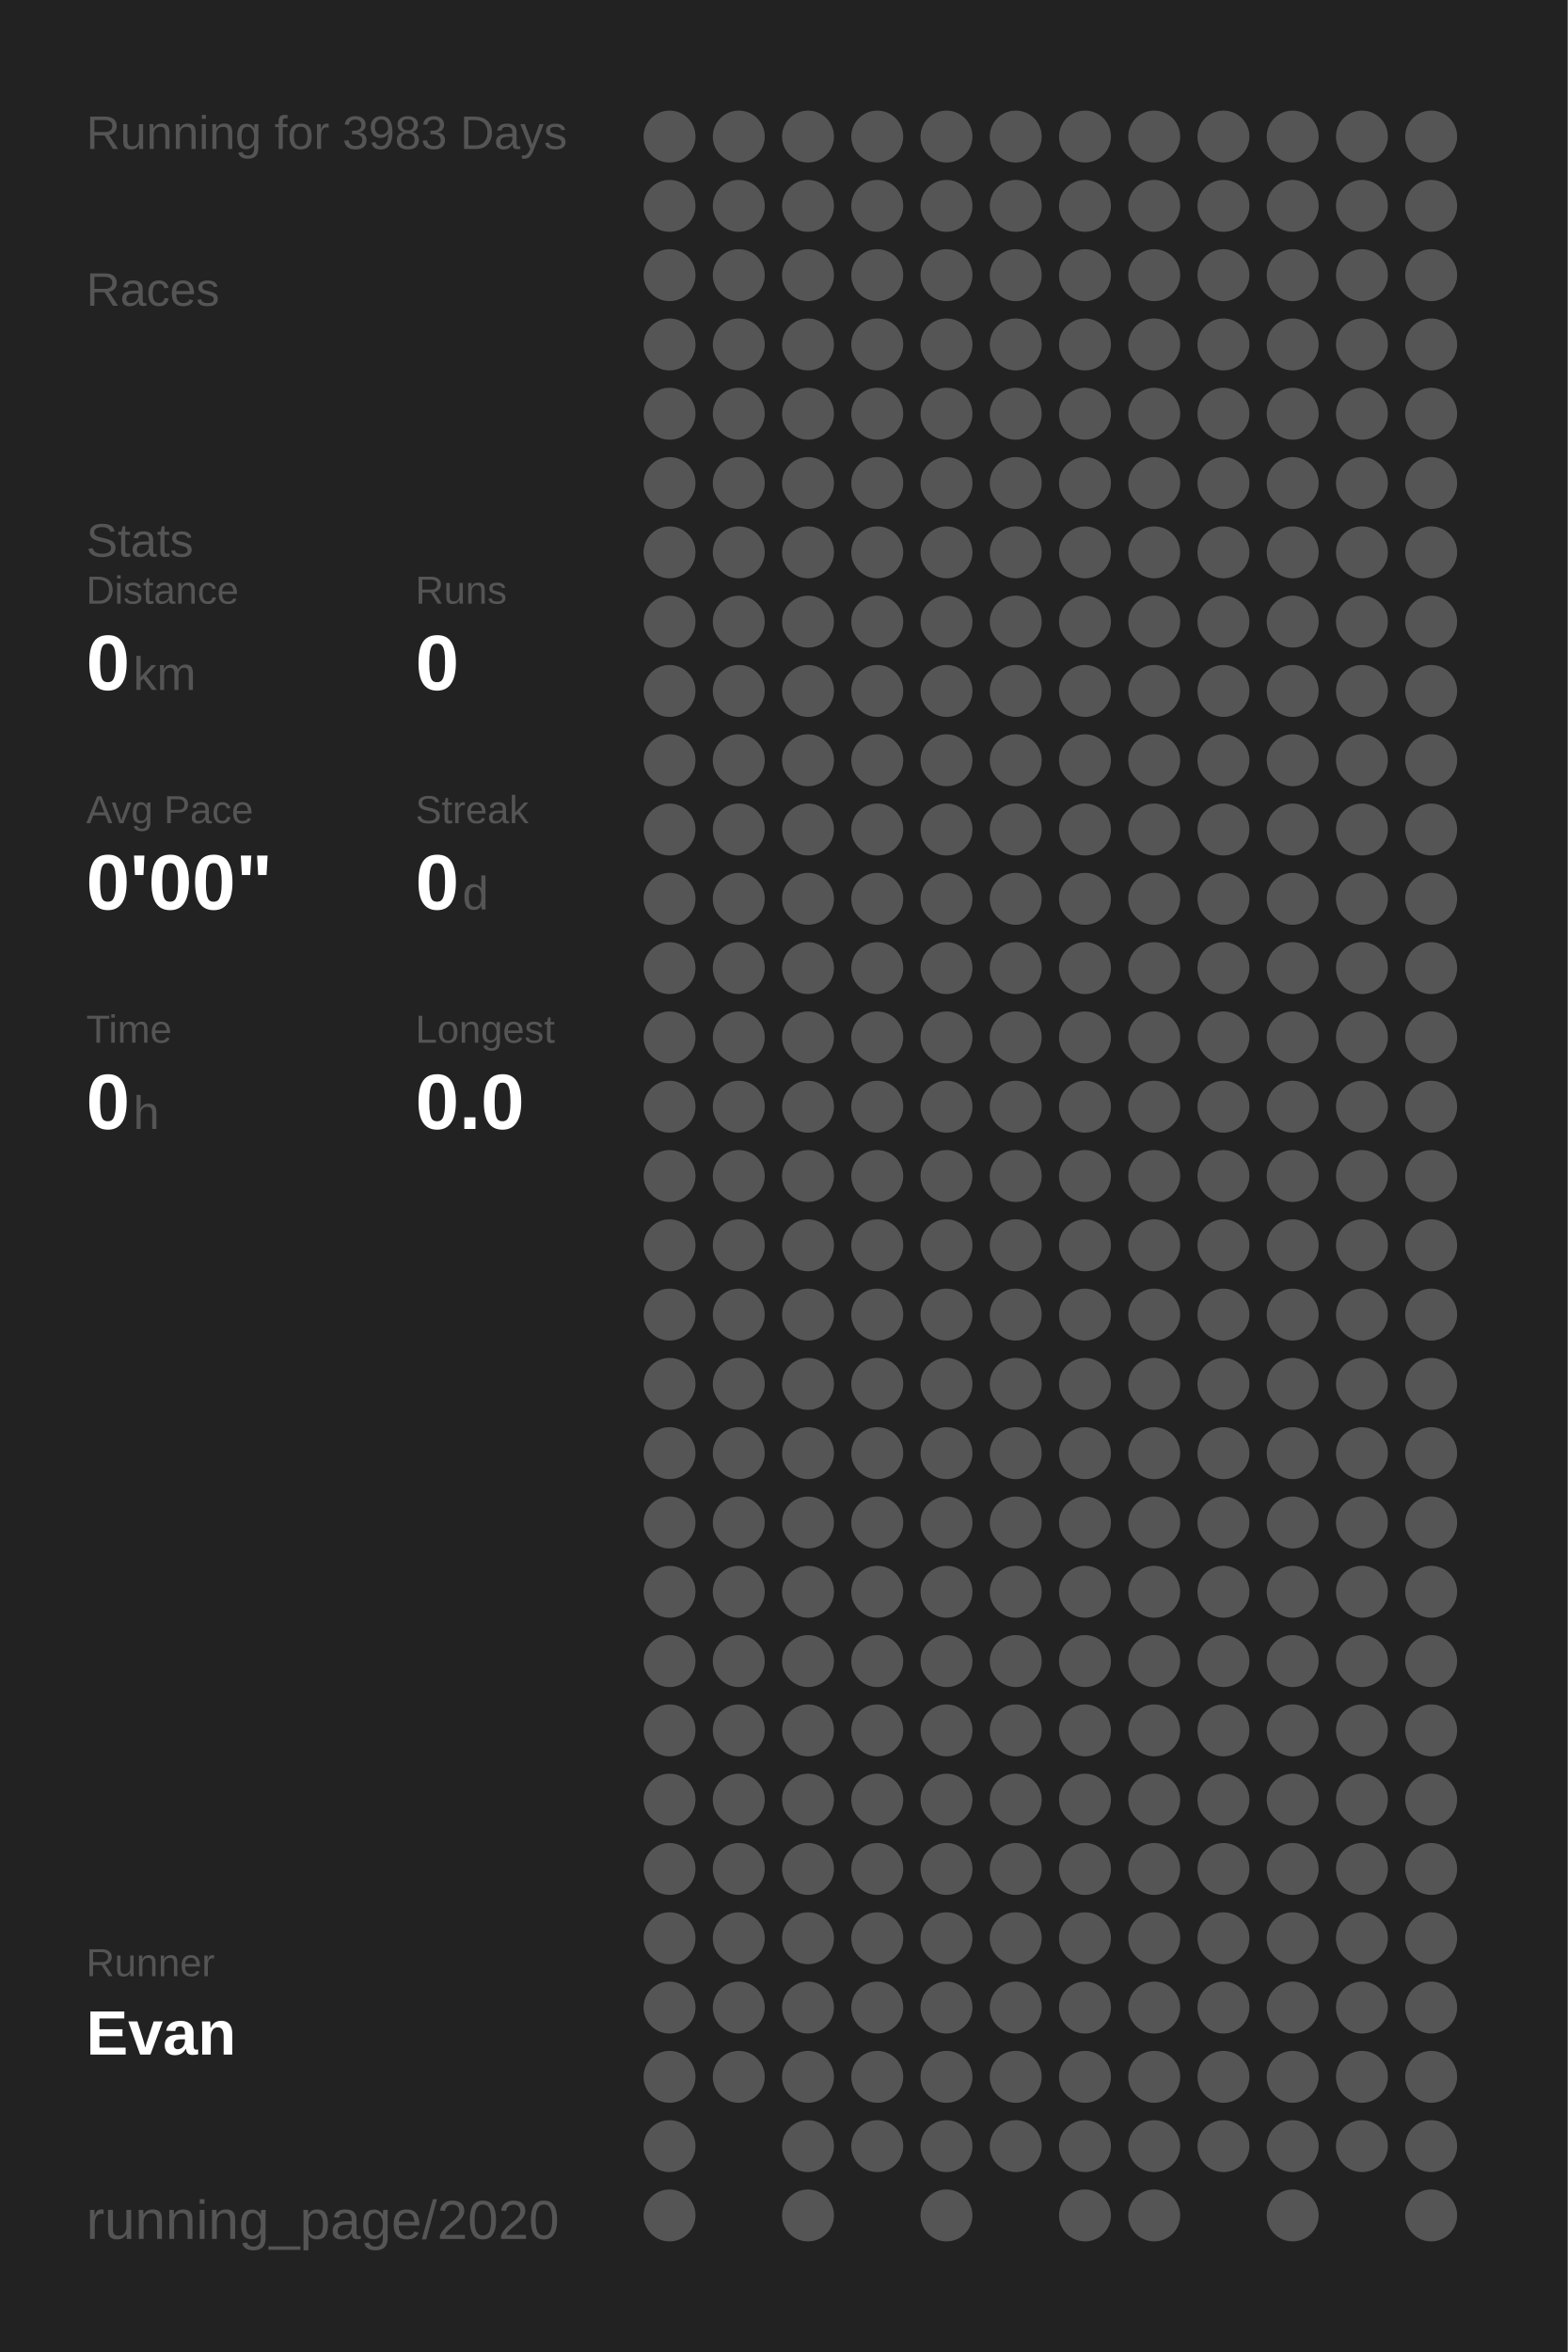
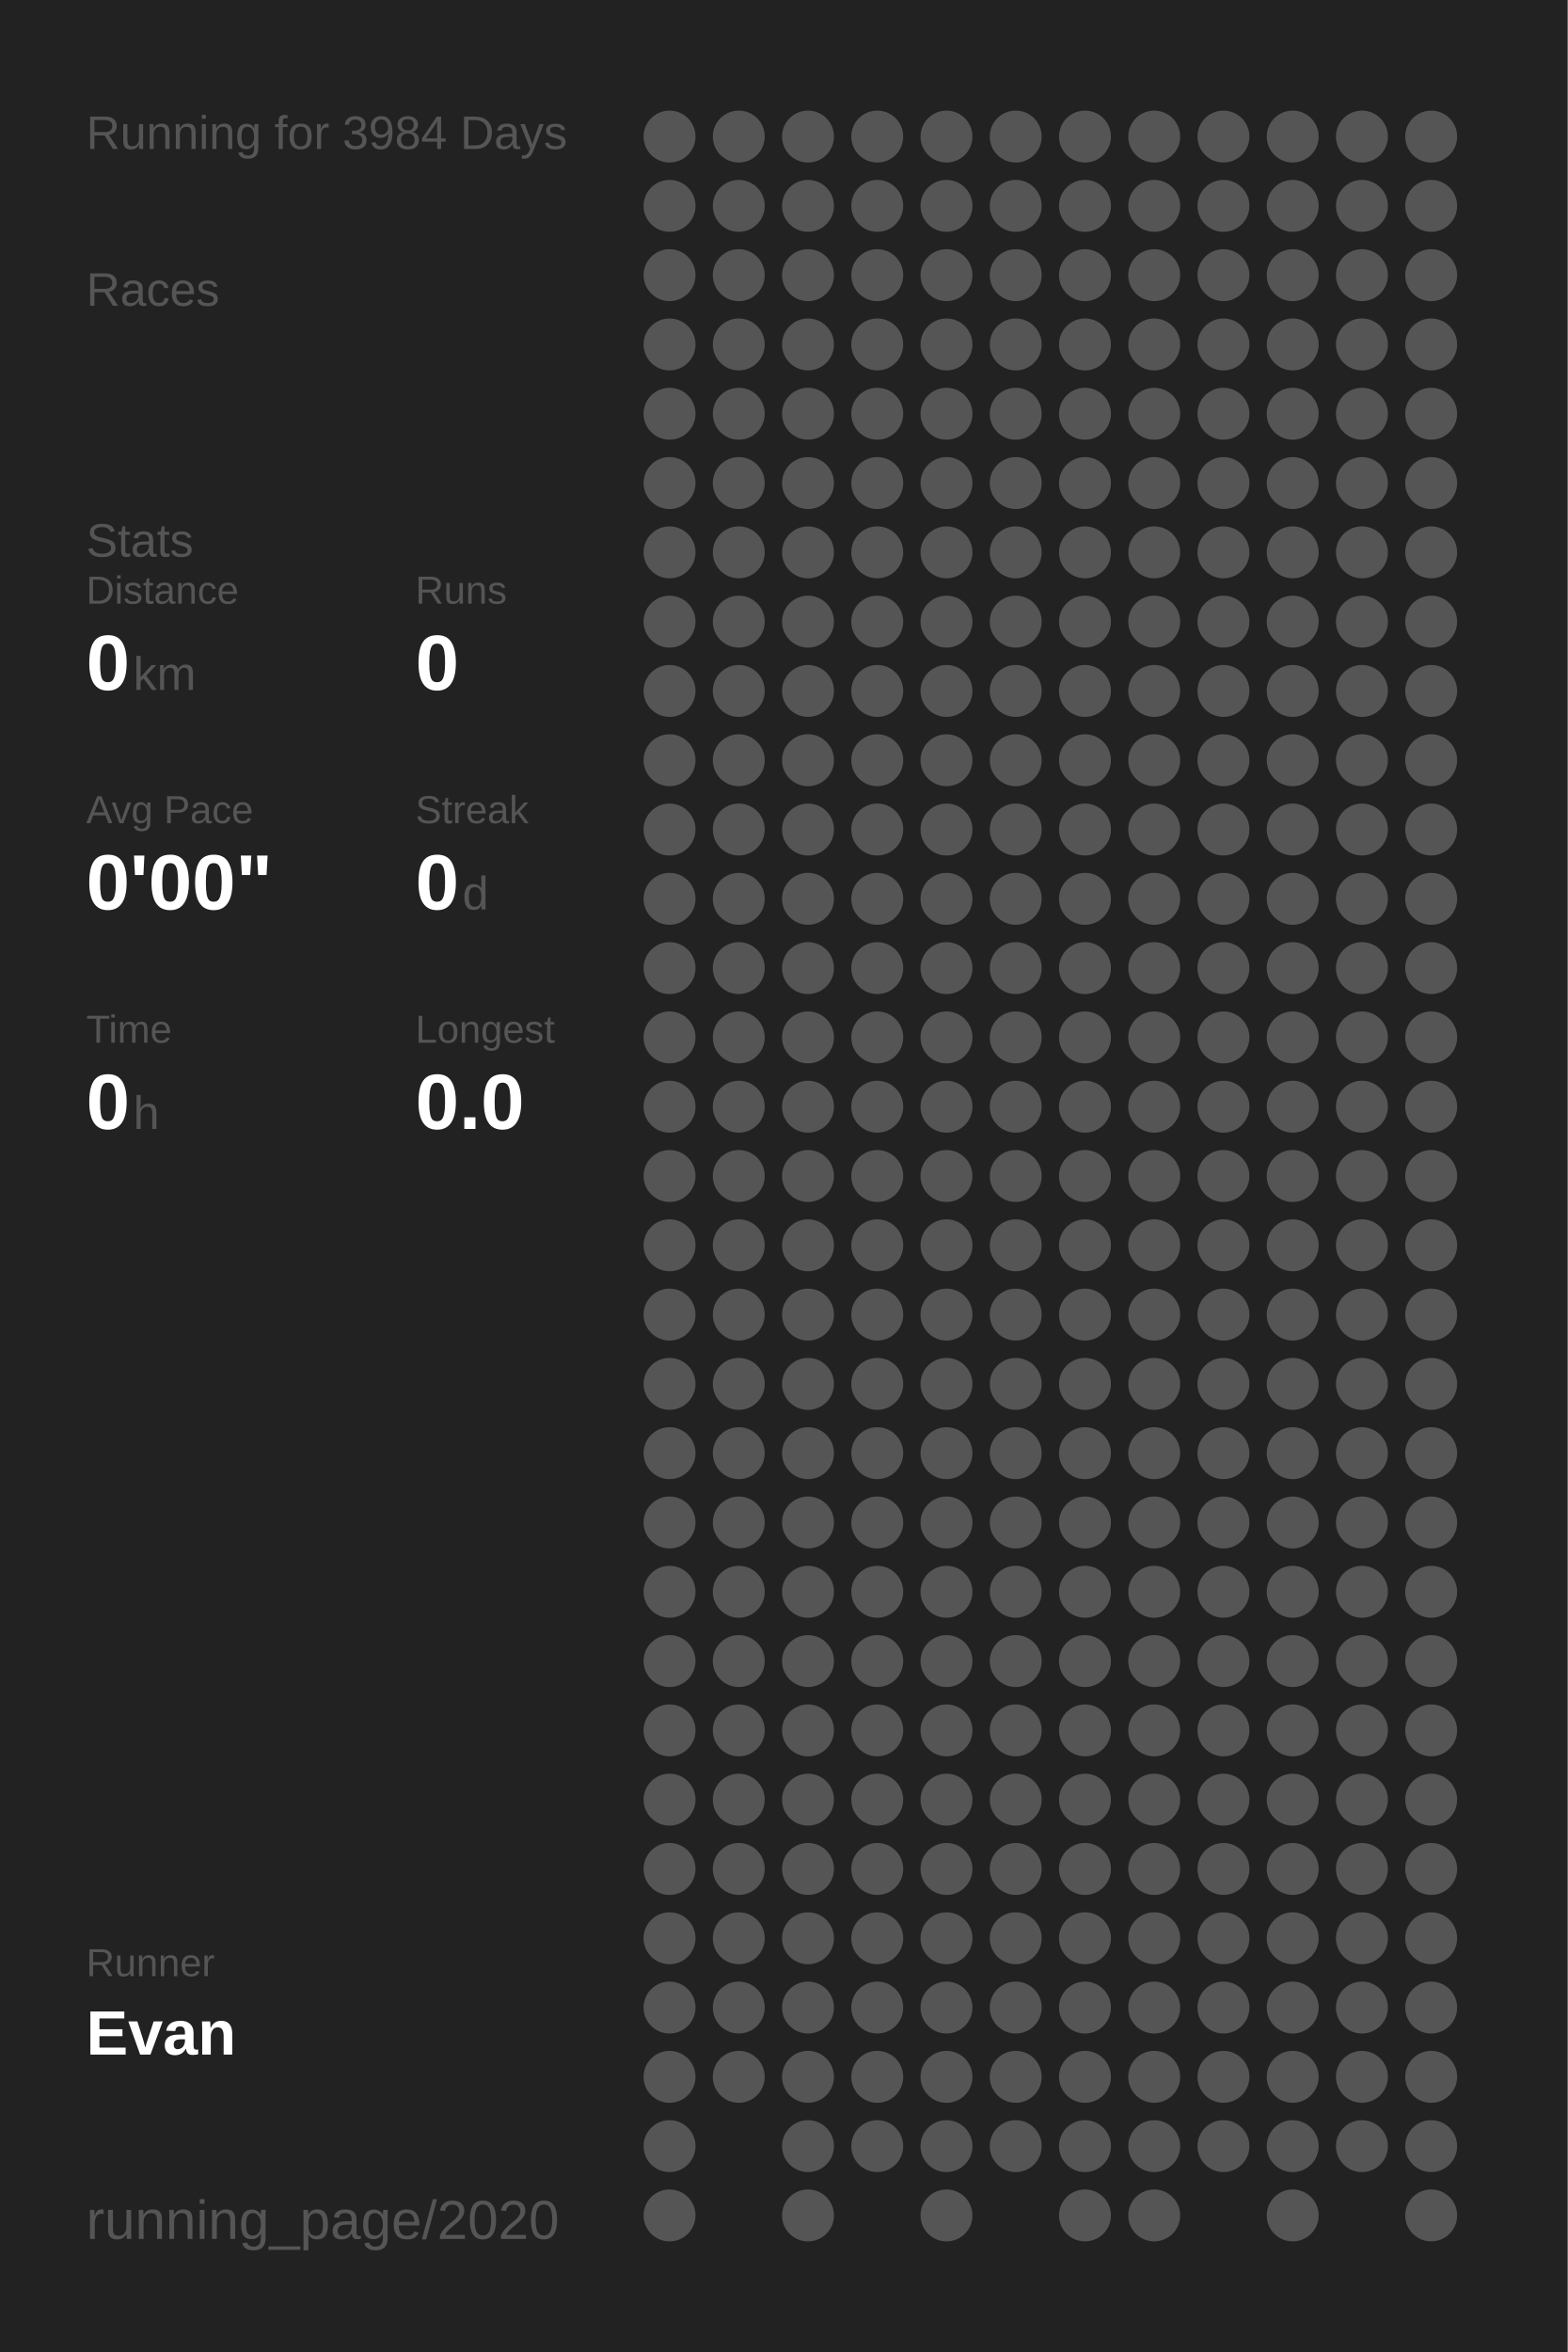
<svg xmlns="http://www.w3.org/2000/svg" baseProfile="full" height="300mm" version="1.1" viewBox="0,0,200,300" width="200mm">
  <defs />
  <rect fill="#222222" height="300" width="200" x="0" y="0" />
-   <text fill="#555555" style="font-size:6px; font-family:Arial;" x="11" y="19">Running for 3983 Days</text>
+   <text fill="#555555" style="font-size:6px; font-family:Arial;" x="11" y="19">Running for 3984 Days</text>
  <text fill="#555555" style="font-size:6px; font-family:Arial;" x="11" y="39">Races</text>
  <text fill="#555555" style="font-size:6px; font-family:Arial;" x="11" y="71">Stats</text>
  <text fill="#555555" style="font-size:5px; font-family:Arial;" x="11" y="77">Distance</text>
  <text fill="#FFFFFF" style="font-size:10px; font-family:Arial; font-weight:bold;" x="11" y="88">0</text>
  <text fill="#555555" style="font-size:6px; font-family:Arial;" x="17" y="88">km</text>
  <text fill="#555555" style="font-size:5px; font-family:Arial;" x="53" y="77">Runs</text>
  <text fill="#FFFFFF" style="font-size:10px; font-family:Arial; font-weight:bold;" x="53" y="88">0</text>
  <text fill="#555555" style="font-size:5px; font-family:Arial;" x="11" y="105">Avg Pace</text>
  <text fill="#FFFFFF" style="font-size:10px; font-family:Arial; font-weight:bold;" x="11" y="116">0'00"</text>
  <text fill="#555555" style="font-size:5px; font-family:Arial;" x="53" y="105">Streak</text>
  <text fill="#FFFFFF" style="font-size:10px; font-family:Arial; font-weight:bold;" x="53" y="116">0</text>
  <text fill="#555555" style="font-size:6px; font-family:Arial;" x="59" y="116">d</text>
  <text fill="#555555" style="font-size:5px; font-family:Arial;" x="11" y="133">Time</text>
  <text fill="#FFFFFF" style="font-size:10px; font-family:Arial; font-weight:bold;" x="11" y="144">0</text>
  <text fill="#555555" style="font-size:6px; font-family:Arial;" x="17" y="144">h</text>
  <text fill="#555555" style="font-size:5px; font-family:Arial;" x="53" y="133">Longest</text>
  <text fill="#FFFFFF" style="font-size:10px; font-family:Arial; font-weight:bold;" x="53" y="144">0.0</text>
  <text fill="#555555" style="font-size:5px; font-family:Arial;" x="11" y="252.065">Runner</text>
  <text fill="#FFFFFF" style="font-size:8px; font-family:Arial; font-weight:bold;" x="11" y="262.065">Evan</text>
  <text fill="#555555" style="font-size:7px; font-family:Arial;" x="11" y="285.581">running_page/2020</text>
  <circle cx="85.417" cy="17.419" fill="#555555" r="3.312" />
  <circle cx="85.417" cy="26.258" fill="#555555" r="3.312" />
  <circle cx="85.417" cy="35.097" fill="#555555" r="3.312" />
  <circle cx="85.417" cy="43.935" fill="#555555" r="3.312" />
  <circle cx="85.417" cy="52.774" fill="#555555" r="3.312" />
  <circle cx="85.417" cy="61.613" fill="#555555" r="3.312" />
  <circle cx="85.417" cy="70.452" fill="#555555" r="3.312" />
  <circle cx="85.417" cy="79.29" fill="#555555" r="3.312" />
  <circle cx="85.417" cy="88.129" fill="#555555" r="3.312" />
  <circle cx="85.417" cy="96.968" fill="#555555" r="3.312" />
  <circle cx="85.417" cy="105.806" fill="#555555" r="3.312" />
  <circle cx="85.417" cy="114.645" fill="#555555" r="3.312" />
  <circle cx="85.417" cy="123.484" fill="#555555" r="3.312" />
  <circle cx="85.417" cy="132.323" fill="#555555" r="3.312" />
  <circle cx="85.417" cy="141.161" fill="#555555" r="3.312" />
  <circle cx="85.417" cy="150" fill="#555555" r="3.312" />
  <circle cx="85.417" cy="158.839" fill="#555555" r="3.312" />
  <circle cx="85.417" cy="167.677" fill="#555555" r="3.312" />
  <circle cx="85.417" cy="176.516" fill="#555555" r="3.312" />
  <circle cx="85.417" cy="185.355" fill="#555555" r="3.312" />
  <circle cx="85.417" cy="194.194" fill="#555555" r="3.312" />
  <circle cx="85.417" cy="203.032" fill="#555555" r="3.312" />
  <circle cx="85.417" cy="211.871" fill="#555555" r="3.312" />
  <circle cx="85.417" cy="220.71" fill="#555555" r="3.312" />
  <circle cx="85.417" cy="229.548" fill="#555555" r="3.312" />
  <circle cx="85.417" cy="238.387" fill="#555555" r="3.312" />
  <circle cx="85.417" cy="247.226" fill="#555555" r="3.312" />
  <circle cx="85.417" cy="256.065" fill="#555555" r="3.312" />
  <circle cx="85.417" cy="264.903" fill="#555555" r="3.312" />
  <circle cx="85.417" cy="273.742" fill="#555555" r="3.312" />
  <circle cx="85.417" cy="282.581" fill="#555555" r="3.312" />
  <circle cx="94.25" cy="17.419" fill="#555555" r="3.312" />
  <circle cx="94.25" cy="26.258" fill="#555555" r="3.312" />
  <circle cx="94.25" cy="35.097" fill="#555555" r="3.312" />
  <circle cx="94.25" cy="43.935" fill="#555555" r="3.312" />
  <circle cx="94.25" cy="52.774" fill="#555555" r="3.312" />
  <circle cx="94.25" cy="61.613" fill="#555555" r="3.312" />
  <circle cx="94.25" cy="70.452" fill="#555555" r="3.312" />
  <circle cx="94.25" cy="79.29" fill="#555555" r="3.312" />
  <circle cx="94.25" cy="88.129" fill="#555555" r="3.312" />
  <circle cx="94.25" cy="96.968" fill="#555555" r="3.312" />
  <circle cx="94.25" cy="105.806" fill="#555555" r="3.312" />
  <circle cx="94.25" cy="114.645" fill="#555555" r="3.312" />
  <circle cx="94.25" cy="123.484" fill="#555555" r="3.312" />
  <circle cx="94.25" cy="132.323" fill="#555555" r="3.312" />
  <circle cx="94.25" cy="141.161" fill="#555555" r="3.312" />
  <circle cx="94.25" cy="150" fill="#555555" r="3.312" />
  <circle cx="94.25" cy="158.839" fill="#555555" r="3.312" />
  <circle cx="94.25" cy="167.677" fill="#555555" r="3.312" />
  <circle cx="94.25" cy="176.516" fill="#555555" r="3.312" />
  <circle cx="94.25" cy="185.355" fill="#555555" r="3.312" />
  <circle cx="94.25" cy="194.194" fill="#555555" r="3.312" />
  <circle cx="94.25" cy="203.032" fill="#555555" r="3.312" />
  <circle cx="94.25" cy="211.871" fill="#555555" r="3.312" />
  <circle cx="94.25" cy="220.71" fill="#555555" r="3.312" />
  <circle cx="94.25" cy="229.548" fill="#555555" r="3.312" />
  <circle cx="94.25" cy="238.387" fill="#555555" r="3.312" />
  <circle cx="94.25" cy="247.226" fill="#555555" r="3.312" />
  <circle cx="94.25" cy="256.065" fill="#555555" r="3.312" />
  <circle cx="94.25" cy="264.903" fill="#555555" r="3.312" />
  <circle cx="103.083" cy="17.419" fill="#555555" r="3.312" />
  <circle cx="103.083" cy="26.258" fill="#555555" r="3.312" />
  <circle cx="103.083" cy="35.097" fill="#555555" r="3.312" />
  <circle cx="103.083" cy="43.935" fill="#555555" r="3.312" />
  <circle cx="103.083" cy="52.774" fill="#555555" r="3.312" />
  <circle cx="103.083" cy="61.613" fill="#555555" r="3.312" />
  <circle cx="103.083" cy="70.452" fill="#555555" r="3.312" />
  <circle cx="103.083" cy="79.29" fill="#555555" r="3.312" />
  <circle cx="103.083" cy="88.129" fill="#555555" r="3.312" />
  <circle cx="103.083" cy="96.968" fill="#555555" r="3.312" />
  <circle cx="103.083" cy="105.806" fill="#555555" r="3.312" />
  <circle cx="103.083" cy="114.645" fill="#555555" r="3.312" />
  <circle cx="103.083" cy="123.484" fill="#555555" r="3.312" />
  <circle cx="103.083" cy="132.323" fill="#555555" r="3.312" />
  <circle cx="103.083" cy="141.161" fill="#555555" r="3.312" />
  <circle cx="103.083" cy="150" fill="#555555" r="3.312" />
  <circle cx="103.083" cy="158.839" fill="#555555" r="3.312" />
  <circle cx="103.083" cy="167.677" fill="#555555" r="3.312" />
  <circle cx="103.083" cy="176.516" fill="#555555" r="3.312" />
  <circle cx="103.083" cy="185.355" fill="#555555" r="3.312" />
  <circle cx="103.083" cy="194.194" fill="#555555" r="3.312" />
  <circle cx="103.083" cy="203.032" fill="#555555" r="3.312" />
  <circle cx="103.083" cy="211.871" fill="#555555" r="3.312" />
  <circle cx="103.083" cy="220.71" fill="#555555" r="3.312" />
  <circle cx="103.083" cy="229.548" fill="#555555" r="3.312" />
  <circle cx="103.083" cy="238.387" fill="#555555" r="3.312" />
  <circle cx="103.083" cy="247.226" fill="#555555" r="3.312" />
  <circle cx="103.083" cy="256.065" fill="#555555" r="3.312" />
  <circle cx="103.083" cy="264.903" fill="#555555" r="3.312" />
  <circle cx="103.083" cy="273.742" fill="#555555" r="3.312" />
  <circle cx="103.083" cy="282.581" fill="#555555" r="3.312" />
  <circle cx="111.917" cy="17.419" fill="#555555" r="3.312" />
  <circle cx="111.917" cy="26.258" fill="#555555" r="3.312" />
  <circle cx="111.917" cy="35.097" fill="#555555" r="3.312" />
  <circle cx="111.917" cy="43.935" fill="#555555" r="3.312" />
  <circle cx="111.917" cy="52.774" fill="#555555" r="3.312" />
  <circle cx="111.917" cy="61.613" fill="#555555" r="3.312" />
  <circle cx="111.917" cy="70.452" fill="#555555" r="3.312" />
  <circle cx="111.917" cy="79.29" fill="#555555" r="3.312" />
  <circle cx="111.917" cy="88.129" fill="#555555" r="3.312" />
  <circle cx="111.917" cy="96.968" fill="#555555" r="3.312" />
  <circle cx="111.917" cy="105.806" fill="#555555" r="3.312" />
  <circle cx="111.917" cy="114.645" fill="#555555" r="3.312" />
  <circle cx="111.917" cy="123.484" fill="#555555" r="3.312" />
  <circle cx="111.917" cy="132.323" fill="#555555" r="3.312" />
  <circle cx="111.917" cy="141.161" fill="#555555" r="3.312" />
  <circle cx="111.917" cy="150" fill="#555555" r="3.312" />
  <circle cx="111.917" cy="158.839" fill="#555555" r="3.312" />
  <circle cx="111.917" cy="167.677" fill="#555555" r="3.312" />
  <circle cx="111.917" cy="176.516" fill="#555555" r="3.312" />
  <circle cx="111.917" cy="185.355" fill="#555555" r="3.312" />
  <circle cx="111.917" cy="194.194" fill="#555555" r="3.312" />
  <circle cx="111.917" cy="203.032" fill="#555555" r="3.312" />
  <circle cx="111.917" cy="211.871" fill="#555555" r="3.312" />
  <circle cx="111.917" cy="220.71" fill="#555555" r="3.312" />
  <circle cx="111.917" cy="229.548" fill="#555555" r="3.312" />
  <circle cx="111.917" cy="238.387" fill="#555555" r="3.312" />
  <circle cx="111.917" cy="247.226" fill="#555555" r="3.312" />
  <circle cx="111.917" cy="256.065" fill="#555555" r="3.312" />
  <circle cx="111.917" cy="264.903" fill="#555555" r="3.312" />
  <circle cx="111.917" cy="273.742" fill="#555555" r="3.312" />
  <circle cx="120.75" cy="17.419" fill="#555555" r="3.312" />
  <circle cx="120.75" cy="26.258" fill="#555555" r="3.312" />
  <circle cx="120.75" cy="35.097" fill="#555555" r="3.312" />
  <circle cx="120.75" cy="43.935" fill="#555555" r="3.312" />
  <circle cx="120.75" cy="52.774" fill="#555555" r="3.312" />
  <circle cx="120.75" cy="61.613" fill="#555555" r="3.312" />
  <circle cx="120.75" cy="70.452" fill="#555555" r="3.312" />
  <circle cx="120.75" cy="79.29" fill="#555555" r="3.312" />
  <circle cx="120.75" cy="88.129" fill="#555555" r="3.312" />
  <circle cx="120.75" cy="96.968" fill="#555555" r="3.312" />
  <circle cx="120.75" cy="105.806" fill="#555555" r="3.312" />
  <circle cx="120.75" cy="114.645" fill="#555555" r="3.312" />
  <circle cx="120.75" cy="123.484" fill="#555555" r="3.312" />
  <circle cx="120.75" cy="132.323" fill="#555555" r="3.312" />
  <circle cx="120.75" cy="141.161" fill="#555555" r="3.312" />
  <circle cx="120.75" cy="150" fill="#555555" r="3.312" />
  <circle cx="120.75" cy="158.839" fill="#555555" r="3.312" />
  <circle cx="120.75" cy="167.677" fill="#555555" r="3.312" />
  <circle cx="120.75" cy="176.516" fill="#555555" r="3.312" />
  <circle cx="120.75" cy="185.355" fill="#555555" r="3.312" />
  <circle cx="120.75" cy="194.194" fill="#555555" r="3.312" />
  <circle cx="120.75" cy="203.032" fill="#555555" r="3.312" />
  <circle cx="120.75" cy="211.871" fill="#555555" r="3.312" />
  <circle cx="120.75" cy="220.71" fill="#555555" r="3.312" />
  <circle cx="120.75" cy="229.548" fill="#555555" r="3.312" />
  <circle cx="120.75" cy="238.387" fill="#555555" r="3.312" />
  <circle cx="120.75" cy="247.226" fill="#555555" r="3.312" />
  <circle cx="120.75" cy="256.065" fill="#555555" r="3.312" />
  <circle cx="120.75" cy="264.903" fill="#555555" r="3.312" />
  <circle cx="120.75" cy="273.742" fill="#555555" r="3.312" />
  <circle cx="120.75" cy="282.581" fill="#555555" r="3.312" />
  <circle cx="129.583" cy="17.419" fill="#555555" r="3.312" />
  <circle cx="129.583" cy="26.258" fill="#555555" r="3.312" />
  <circle cx="129.583" cy="35.097" fill="#555555" r="3.312" />
  <circle cx="129.583" cy="43.935" fill="#555555" r="3.312" />
  <circle cx="129.583" cy="52.774" fill="#555555" r="3.312" />
  <circle cx="129.583" cy="61.613" fill="#555555" r="3.312" />
  <circle cx="129.583" cy="70.452" fill="#555555" r="3.312" />
  <circle cx="129.583" cy="79.29" fill="#555555" r="3.312" />
  <circle cx="129.583" cy="88.129" fill="#555555" r="3.312" />
  <circle cx="129.583" cy="96.968" fill="#555555" r="3.312" />
  <circle cx="129.583" cy="105.806" fill="#555555" r="3.312" />
  <circle cx="129.583" cy="114.645" fill="#555555" r="3.312" />
  <circle cx="129.583" cy="123.484" fill="#555555" r="3.312" />
  <circle cx="129.583" cy="132.323" fill="#555555" r="3.312" />
  <circle cx="129.583" cy="141.161" fill="#555555" r="3.312" />
  <circle cx="129.583" cy="150" fill="#555555" r="3.312" />
  <circle cx="129.583" cy="158.839" fill="#555555" r="3.312" />
  <circle cx="129.583" cy="167.677" fill="#555555" r="3.312" />
  <circle cx="129.583" cy="176.516" fill="#555555" r="3.312" />
  <circle cx="129.583" cy="185.355" fill="#555555" r="3.312" />
  <circle cx="129.583" cy="194.194" fill="#555555" r="3.312" />
  <circle cx="129.583" cy="203.032" fill="#555555" r="3.312" />
  <circle cx="129.583" cy="211.871" fill="#555555" r="3.312" />
  <circle cx="129.583" cy="220.71" fill="#555555" r="3.312" />
  <circle cx="129.583" cy="229.548" fill="#555555" r="3.312" />
  <circle cx="129.583" cy="238.387" fill="#555555" r="3.312" />
  <circle cx="129.583" cy="247.226" fill="#555555" r="3.312" />
  <circle cx="129.583" cy="256.065" fill="#555555" r="3.312" />
  <circle cx="129.583" cy="264.903" fill="#555555" r="3.312" />
  <circle cx="129.583" cy="273.742" fill="#555555" r="3.312" />
  <circle cx="138.417" cy="17.419" fill="#555555" r="3.312" />
  <circle cx="138.417" cy="26.258" fill="#555555" r="3.312" />
  <circle cx="138.417" cy="35.097" fill="#555555" r="3.312" />
  <circle cx="138.417" cy="43.935" fill="#555555" r="3.312" />
  <circle cx="138.417" cy="52.774" fill="#555555" r="3.312" />
  <circle cx="138.417" cy="61.613" fill="#555555" r="3.312" />
  <circle cx="138.417" cy="70.452" fill="#555555" r="3.312" />
  <circle cx="138.417" cy="79.29" fill="#555555" r="3.312" />
  <circle cx="138.417" cy="88.129" fill="#555555" r="3.312" />
  <circle cx="138.417" cy="96.968" fill="#555555" r="3.312" />
  <circle cx="138.417" cy="105.806" fill="#555555" r="3.312" />
  <circle cx="138.417" cy="114.645" fill="#555555" r="3.312" />
  <circle cx="138.417" cy="123.484" fill="#555555" r="3.312" />
  <circle cx="138.417" cy="132.323" fill="#555555" r="3.312" />
  <circle cx="138.417" cy="141.161" fill="#555555" r="3.312" />
  <circle cx="138.417" cy="150" fill="#555555" r="3.312" />
  <circle cx="138.417" cy="158.839" fill="#555555" r="3.312" />
  <circle cx="138.417" cy="167.677" fill="#555555" r="3.312" />
  <circle cx="138.417" cy="176.516" fill="#555555" r="3.312" />
  <circle cx="138.417" cy="185.355" fill="#555555" r="3.312" />
  <circle cx="138.417" cy="194.194" fill="#555555" r="3.312" />
  <circle cx="138.417" cy="203.032" fill="#555555" r="3.312" />
  <circle cx="138.417" cy="211.871" fill="#555555" r="3.312" />
  <circle cx="138.417" cy="220.71" fill="#555555" r="3.312" />
  <circle cx="138.417" cy="229.548" fill="#555555" r="3.312" />
  <circle cx="138.417" cy="238.387" fill="#555555" r="3.312" />
  <circle cx="138.417" cy="247.226" fill="#555555" r="3.312" />
  <circle cx="138.417" cy="256.065" fill="#555555" r="3.312" />
  <circle cx="138.417" cy="264.903" fill="#555555" r="3.312" />
  <circle cx="138.417" cy="273.742" fill="#555555" r="3.312" />
  <circle cx="138.417" cy="282.581" fill="#555555" r="3.312" />
  <circle cx="147.25" cy="17.419" fill="#555555" r="3.312" />
  <circle cx="147.25" cy="26.258" fill="#555555" r="3.312" />
  <circle cx="147.25" cy="35.097" fill="#555555" r="3.312" />
  <circle cx="147.25" cy="43.935" fill="#555555" r="3.312" />
  <circle cx="147.25" cy="52.774" fill="#555555" r="3.312" />
  <circle cx="147.25" cy="61.613" fill="#555555" r="3.312" />
  <circle cx="147.25" cy="70.452" fill="#555555" r="3.312" />
  <circle cx="147.25" cy="79.29" fill="#555555" r="3.312" />
  <circle cx="147.25" cy="88.129" fill="#555555" r="3.312" />
  <circle cx="147.25" cy="96.968" fill="#555555" r="3.312" />
  <circle cx="147.25" cy="105.806" fill="#555555" r="3.312" />
  <circle cx="147.25" cy="114.645" fill="#555555" r="3.312" />
  <circle cx="147.25" cy="123.484" fill="#555555" r="3.312" />
  <circle cx="147.25" cy="132.323" fill="#555555" r="3.312" />
  <circle cx="147.25" cy="141.161" fill="#555555" r="3.312" />
  <circle cx="147.25" cy="150" fill="#555555" r="3.312" />
  <circle cx="147.25" cy="158.839" fill="#555555" r="3.312" />
  <circle cx="147.25" cy="167.677" fill="#555555" r="3.312" />
  <circle cx="147.25" cy="176.516" fill="#555555" r="3.312" />
  <circle cx="147.25" cy="185.355" fill="#555555" r="3.312" />
  <circle cx="147.25" cy="194.194" fill="#555555" r="3.312" />
  <circle cx="147.25" cy="203.032" fill="#555555" r="3.312" />
  <circle cx="147.25" cy="211.871" fill="#555555" r="3.312" />
  <circle cx="147.25" cy="220.71" fill="#555555" r="3.312" />
  <circle cx="147.25" cy="229.548" fill="#555555" r="3.312" />
  <circle cx="147.25" cy="238.387" fill="#555555" r="3.312" />
  <circle cx="147.25" cy="247.226" fill="#555555" r="3.312" />
  <circle cx="147.25" cy="256.065" fill="#555555" r="3.312" />
  <circle cx="147.25" cy="264.903" fill="#555555" r="3.312" />
  <circle cx="147.25" cy="273.742" fill="#555555" r="3.312" />
  <circle cx="147.25" cy="282.581" fill="#555555" r="3.312" />
  <circle cx="156.083" cy="17.419" fill="#555555" r="3.312" />
  <circle cx="156.083" cy="26.258" fill="#555555" r="3.312" />
  <circle cx="156.083" cy="35.097" fill="#555555" r="3.312" />
  <circle cx="156.083" cy="43.935" fill="#555555" r="3.312" />
  <circle cx="156.083" cy="52.774" fill="#555555" r="3.312" />
  <circle cx="156.083" cy="61.613" fill="#555555" r="3.312" />
  <circle cx="156.083" cy="70.452" fill="#555555" r="3.312" />
  <circle cx="156.083" cy="79.29" fill="#555555" r="3.312" />
  <circle cx="156.083" cy="88.129" fill="#555555" r="3.312" />
  <circle cx="156.083" cy="96.968" fill="#555555" r="3.312" />
  <circle cx="156.083" cy="105.806" fill="#555555" r="3.312" />
  <circle cx="156.083" cy="114.645" fill="#555555" r="3.312" />
  <circle cx="156.083" cy="123.484" fill="#555555" r="3.312" />
  <circle cx="156.083" cy="132.323" fill="#555555" r="3.312" />
  <circle cx="156.083" cy="141.161" fill="#555555" r="3.312" />
  <circle cx="156.083" cy="150" fill="#555555" r="3.312" />
  <circle cx="156.083" cy="158.839" fill="#555555" r="3.312" />
  <circle cx="156.083" cy="167.677" fill="#555555" r="3.312" />
  <circle cx="156.083" cy="176.516" fill="#555555" r="3.312" />
  <circle cx="156.083" cy="185.355" fill="#555555" r="3.312" />
  <circle cx="156.083" cy="194.194" fill="#555555" r="3.312" />
  <circle cx="156.083" cy="203.032" fill="#555555" r="3.312" />
  <circle cx="156.083" cy="211.871" fill="#555555" r="3.312" />
  <circle cx="156.083" cy="220.71" fill="#555555" r="3.312" />
  <circle cx="156.083" cy="229.548" fill="#555555" r="3.312" />
  <circle cx="156.083" cy="238.387" fill="#555555" r="3.312" />
  <circle cx="156.083" cy="247.226" fill="#555555" r="3.312" />
  <circle cx="156.083" cy="256.065" fill="#555555" r="3.312" />
  <circle cx="156.083" cy="264.903" fill="#555555" r="3.312" />
  <circle cx="156.083" cy="273.742" fill="#555555" r="3.312" />
  <circle cx="164.917" cy="17.419" fill="#555555" r="3.312" />
  <circle cx="164.917" cy="26.258" fill="#555555" r="3.312" />
  <circle cx="164.917" cy="35.097" fill="#555555" r="3.312" />
  <circle cx="164.917" cy="43.935" fill="#555555" r="3.312" />
  <circle cx="164.917" cy="52.774" fill="#555555" r="3.312" />
  <circle cx="164.917" cy="61.613" fill="#555555" r="3.312" />
  <circle cx="164.917" cy="70.452" fill="#555555" r="3.312" />
  <circle cx="164.917" cy="79.29" fill="#555555" r="3.312" />
  <circle cx="164.917" cy="88.129" fill="#555555" r="3.312" />
  <circle cx="164.917" cy="96.968" fill="#555555" r="3.312" />
  <circle cx="164.917" cy="105.806" fill="#555555" r="3.312" />
  <circle cx="164.917" cy="114.645" fill="#555555" r="3.312" />
  <circle cx="164.917" cy="123.484" fill="#555555" r="3.312" />
  <circle cx="164.917" cy="132.323" fill="#555555" r="3.312" />
  <circle cx="164.917" cy="141.161" fill="#555555" r="3.312" />
  <circle cx="164.917" cy="150" fill="#555555" r="3.312" />
  <circle cx="164.917" cy="158.839" fill="#555555" r="3.312" />
  <circle cx="164.917" cy="167.677" fill="#555555" r="3.312" />
  <circle cx="164.917" cy="176.516" fill="#555555" r="3.312" />
  <circle cx="164.917" cy="185.355" fill="#555555" r="3.312" />
  <circle cx="164.917" cy="194.194" fill="#555555" r="3.312" />
  <circle cx="164.917" cy="203.032" fill="#555555" r="3.312" />
  <circle cx="164.917" cy="211.871" fill="#555555" r="3.312" />
  <circle cx="164.917" cy="220.71" fill="#555555" r="3.312" />
  <circle cx="164.917" cy="229.548" fill="#555555" r="3.312" />
  <circle cx="164.917" cy="238.387" fill="#555555" r="3.312" />
  <circle cx="164.917" cy="247.226" fill="#555555" r="3.312" />
  <circle cx="164.917" cy="256.065" fill="#555555" r="3.312" />
  <circle cx="164.917" cy="264.903" fill="#555555" r="3.312" />
  <circle cx="164.917" cy="273.742" fill="#555555" r="3.312" />
  <circle cx="164.917" cy="282.581" fill="#555555" r="3.312" />
  <circle cx="173.75" cy="17.419" fill="#555555" r="3.312" />
  <circle cx="173.75" cy="26.258" fill="#555555" r="3.312" />
  <circle cx="173.75" cy="35.097" fill="#555555" r="3.312" />
  <circle cx="173.75" cy="43.935" fill="#555555" r="3.312" />
  <circle cx="173.75" cy="52.774" fill="#555555" r="3.312" />
  <circle cx="173.75" cy="61.613" fill="#555555" r="3.312" />
  <circle cx="173.75" cy="70.452" fill="#555555" r="3.312" />
  <circle cx="173.75" cy="79.29" fill="#555555" r="3.312" />
  <circle cx="173.75" cy="88.129" fill="#555555" r="3.312" />
  <circle cx="173.75" cy="96.968" fill="#555555" r="3.312" />
  <circle cx="173.75" cy="105.806" fill="#555555" r="3.312" />
  <circle cx="173.75" cy="114.645" fill="#555555" r="3.312" />
  <circle cx="173.75" cy="123.484" fill="#555555" r="3.312" />
  <circle cx="173.75" cy="132.323" fill="#555555" r="3.312" />
  <circle cx="173.75" cy="141.161" fill="#555555" r="3.312" />
  <circle cx="173.75" cy="150" fill="#555555" r="3.312" />
  <circle cx="173.75" cy="158.839" fill="#555555" r="3.312" />
  <circle cx="173.75" cy="167.677" fill="#555555" r="3.312" />
  <circle cx="173.75" cy="176.516" fill="#555555" r="3.312" />
  <circle cx="173.75" cy="185.355" fill="#555555" r="3.312" />
  <circle cx="173.75" cy="194.194" fill="#555555" r="3.312" />
  <circle cx="173.75" cy="203.032" fill="#555555" r="3.312" />
  <circle cx="173.75" cy="211.871" fill="#555555" r="3.312" />
  <circle cx="173.75" cy="220.71" fill="#555555" r="3.312" />
  <circle cx="173.75" cy="229.548" fill="#555555" r="3.312" />
  <circle cx="173.75" cy="238.387" fill="#555555" r="3.312" />
  <circle cx="173.75" cy="247.226" fill="#555555" r="3.312" />
  <circle cx="173.75" cy="256.065" fill="#555555" r="3.312" />
  <circle cx="173.75" cy="264.903" fill="#555555" r="3.312" />
  <circle cx="173.75" cy="273.742" fill="#555555" r="3.312" />
  <circle cx="182.583" cy="17.419" fill="#555555" r="3.312" />
  <circle cx="182.583" cy="26.258" fill="#555555" r="3.312" />
  <circle cx="182.583" cy="35.097" fill="#555555" r="3.312" />
  <circle cx="182.583" cy="43.935" fill="#555555" r="3.312" />
  <circle cx="182.583" cy="52.774" fill="#555555" r="3.312" />
  <circle cx="182.583" cy="61.613" fill="#555555" r="3.312" />
  <circle cx="182.583" cy="70.452" fill="#555555" r="3.312" />
  <circle cx="182.583" cy="79.29" fill="#555555" r="3.312" />
  <circle cx="182.583" cy="88.129" fill="#555555" r="3.312" />
  <circle cx="182.583" cy="96.968" fill="#555555" r="3.312" />
  <circle cx="182.583" cy="105.806" fill="#555555" r="3.312" />
  <circle cx="182.583" cy="114.645" fill="#555555" r="3.312" />
  <circle cx="182.583" cy="123.484" fill="#555555" r="3.312" />
  <circle cx="182.583" cy="132.323" fill="#555555" r="3.312" />
  <circle cx="182.583" cy="141.161" fill="#555555" r="3.312" />
  <circle cx="182.583" cy="150" fill="#555555" r="3.312" />
  <circle cx="182.583" cy="158.839" fill="#555555" r="3.312" />
  <circle cx="182.583" cy="167.677" fill="#555555" r="3.312" />
  <circle cx="182.583" cy="176.516" fill="#555555" r="3.312" />
  <circle cx="182.583" cy="185.355" fill="#555555" r="3.312" />
  <circle cx="182.583" cy="194.194" fill="#555555" r="3.312" />
  <circle cx="182.583" cy="203.032" fill="#555555" r="3.312" />
  <circle cx="182.583" cy="211.871" fill="#555555" r="3.312" />
  <circle cx="182.583" cy="220.71" fill="#555555" r="3.312" />
  <circle cx="182.583" cy="229.548" fill="#555555" r="3.312" />
  <circle cx="182.583" cy="238.387" fill="#555555" r="3.312" />
  <circle cx="182.583" cy="247.226" fill="#555555" r="3.312" />
  <circle cx="182.583" cy="256.065" fill="#555555" r="3.312" />
  <circle cx="182.583" cy="264.903" fill="#555555" r="3.312" />
  <circle cx="182.583" cy="273.742" fill="#555555" r="3.312" />
  <circle cx="182.583" cy="282.581" fill="#555555" r="3.312" />
</svg>
